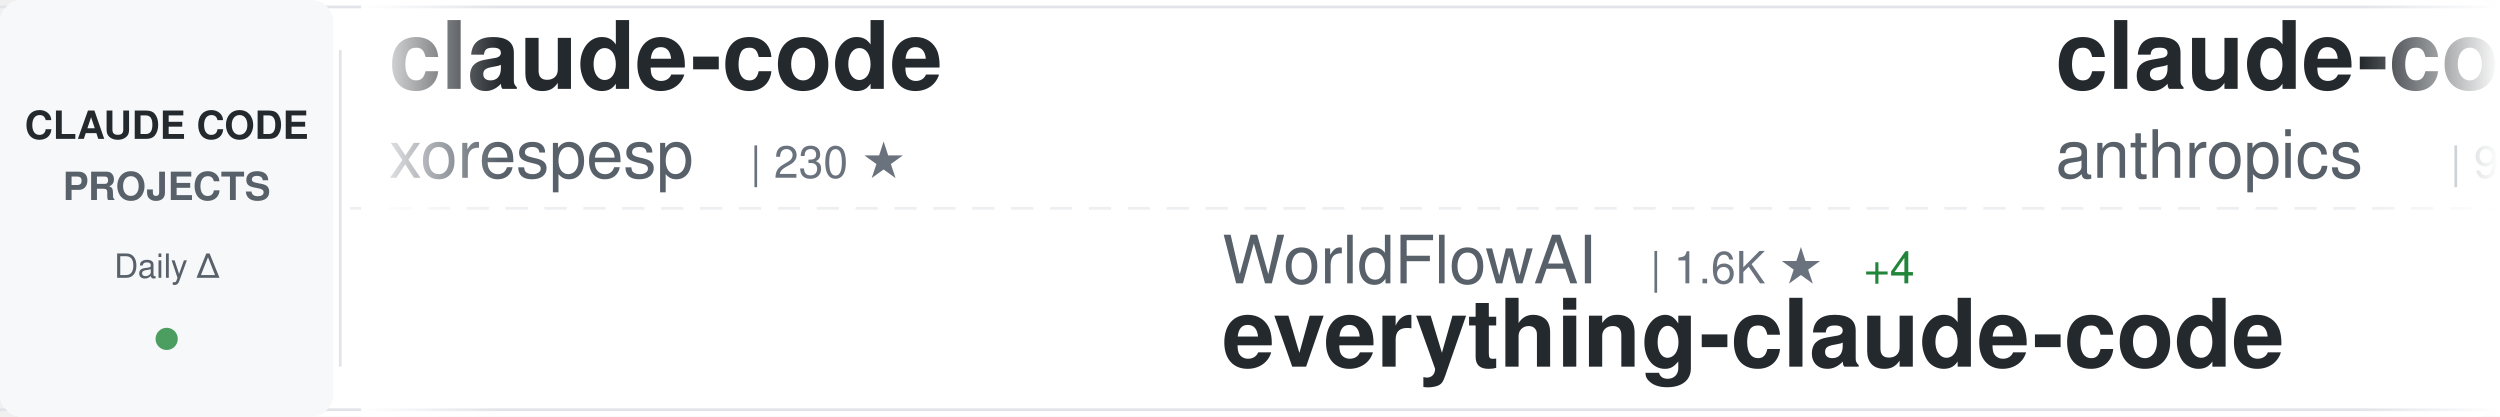
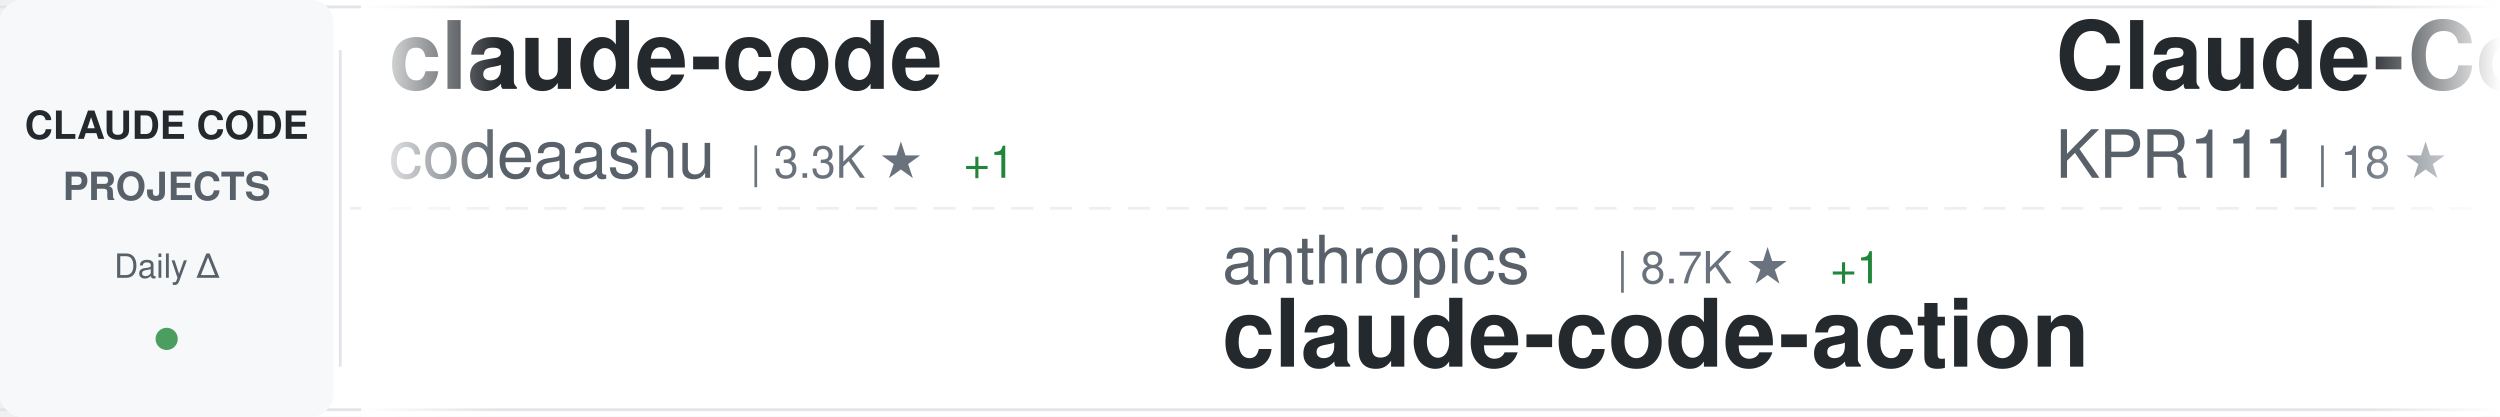
<svg xmlns="http://www.w3.org/2000/svg" width="900" height="150">
  <defs>
    <linearGradient id="awesomeLeftFade" x1="0%" y1="0%" x2="100%" y2="0%">
      <stop offset="0%" style="stop-color:#ffffff;stop-opacity:1" />
      <stop offset="100%" style="stop-color:#ffffff;stop-opacity:0" />
    </linearGradient>
    <linearGradient id="awesomeRightFade" x1="0%" y1="0%" x2="100%" y2="0%">
      <stop offset="0%" style="stop-color:#ffffff;stop-opacity:0" />
      <stop offset="100%" style="stop-color:#ffffff;stop-opacity:1" />
    </linearGradient>
  </defs>
  <rect width="900" height="150" fill="#ffffff" rx="8" />
  <rect x="0" y="2" width="900" height="1" fill="#e1e4e8" />
  <rect x="0" y="147" width="900" height="1" fill="#e1e4e8" />
  <line x1="0" y1="75" x2="900" y2="75" stroke="#e1e4e8" stroke-width="1" stroke-dasharray="8 6" opacity="0.6" />
  <rect x="0" y="0" width="120" height="150" fill="#f6f8fa" rx="8" />
  <text x="60" y="50" font-family="-apple-system, BlinkMacSystemFont, 'Segoe UI', Helvetica, Arial, sans-serif" font-size="14" font-weight="600" fill="#24292e" text-anchor="middle">CLAUDE CODE</text>
  <text x="60" y="72" font-family="-apple-system, BlinkMacSystemFont, 'Segoe UI', Helvetica, Arial, sans-serif" font-size="14" font-weight="600" fill="#586069" text-anchor="middle">PROJECTS</text>
  <text x="60" y="100" font-family="-apple-system, BlinkMacSystemFont, 'Segoe UI', Helvetica, Arial, sans-serif" font-size="12" font-weight="500" fill="#586069" text-anchor="middle">Daily Δ</text>
  <circle cx="60" cy="122" r="4" fill="#22863a" opacity="0.8" />
  <rect x="122" y="18" width="1" height="114" fill="#e1e4e8" />
  <clipPath id="awesomeTickerClip">
    <rect x="130" y="0" width="770" height="150" />
  </clipPath>
  <g clip-path="url(#awesomeTickerClip)">
    <g id="awesomeTickerItems">
      <animateTransform attributeName="transform" attributeType="XML" type="translate" from="0 0" to="-3000 0" dur="54s" repeatCount="indefinite" />
      <g transform="translate(0, 0)">
        <text x="140" y="32" font-family="-apple-system, BlinkMacSystemFont, 'Segoe UI', Helvetica, Arial, sans-serif" font-size="34" font-weight="600" fill="#24292e">claude-code</text>
-         <text x="140" y="64" font-family="-apple-system, BlinkMacSystemFont, 'Segoe UI', Helvetica, Arial, sans-serif" font-size="24" font-weight="400" fill="#586069">xorespesp</text>
-         <text x="270" y="64" font-family="-apple-system, BlinkMacSystemFont, 'Segoe UI', Helvetica, Arial, sans-serif" font-size="16" font-weight="500" fill="#6a737d">| 230 ★</text>
+         <text x="140" y="64" font-family="-apple-system, BlinkMacSystemFont, 'Segoe UI', Helvetica, Arial, sans-serif" font-size="24" font-weight="400" fill="#586069">codeaashu</text>
+         <text x="270" y="64" font-family="-apple-system, BlinkMacSystemFont, 'Segoe UI', Helvetica, Arial, sans-serif" font-size="16" font-weight="500" fill="#6a737d">| 3.3K ★</text>
+         <text x="347" y="64" font-family="-apple-system, BlinkMacSystemFont, 'Segoe UI', Helvetica, Arial, sans-serif" font-size="16" font-weight="500" fill="#22863a"> +1</text>
      </g>
      <g transform="translate(300, 0)">
-         <text x="140" y="102" font-family="-apple-system, BlinkMacSystemFont, 'Segoe UI', Helvetica, Arial, sans-serif" font-size="24" font-weight="400" fill="#586069">WorldFlowAI</text>
-         <text x="294" y="102" font-family="-apple-system, BlinkMacSystemFont, 'Segoe UI', Helvetica, Arial, sans-serif" font-size="16" font-weight="500" fill="#6a737d">| 1.6K ★</text>
-         <text x="371" y="102" font-family="-apple-system, BlinkMacSystemFont, 'Segoe UI', Helvetica, Arial, sans-serif" font-size="16" font-weight="500" fill="#22863a"> +4</text>
-         <text x="140" y="132" font-family="-apple-system, BlinkMacSystemFont, 'Segoe UI', Helvetica, Arial, sans-serif" font-size="34" font-weight="600" fill="#24292e">everything-claude-code</text>
+         <text x="140" y="102" font-family="-apple-system, BlinkMacSystemFont, 'Segoe UI', Helvetica, Arial, sans-serif" font-size="24" font-weight="400" fill="#586069">anthropics</text>
+         <text x="282" y="102" font-family="-apple-system, BlinkMacSystemFont, 'Segoe UI', Helvetica, Arial, sans-serif" font-size="16" font-weight="500" fill="#6a737d">| 8.7K ★</text>
+         <text x="359" y="102" font-family="-apple-system, BlinkMacSystemFont, 'Segoe UI', Helvetica, Arial, sans-serif" font-size="16" font-weight="500" fill="#22863a"> +1</text>
+         <text x="140" y="132" font-family="-apple-system, BlinkMacSystemFont, 'Segoe UI', Helvetica, Arial, sans-serif" font-size="34" font-weight="600" fill="#24292e">claude-code-action</text>
      </g>
      <g transform="translate(600, 0)">
-         <text x="140" y="32" font-family="-apple-system, BlinkMacSystemFont, 'Segoe UI', Helvetica, Arial, sans-serif" font-size="34" font-weight="600" fill="#24292e">claude-code-base-action</text>
-         <text x="140" y="64" font-family="-apple-system, BlinkMacSystemFont, 'Segoe UI', Helvetica, Arial, sans-serif" font-size="24" font-weight="400" fill="#586069">anthropics</text>
-         <text x="282" y="64" font-family="-apple-system, BlinkMacSystemFont, 'Segoe UI', Helvetica, Arial, sans-serif" font-size="16" font-weight="500" fill="#6a737d">| 952 ★</text>
-         <text x="350" y="64" font-family="-apple-system, BlinkMacSystemFont, 'Segoe UI', Helvetica, Arial, sans-serif" font-size="16" font-weight="500" fill="#22863a"> +1</text>
+         <text x="140" y="32" font-family="-apple-system, BlinkMacSystemFont, 'Segoe UI', Helvetica, Arial, sans-serif" font-size="34" font-weight="600" fill="#24292e">Claude-Code</text>
+         <text x="140" y="64" font-family="-apple-system, BlinkMacSystemFont, 'Segoe UI', Helvetica, Arial, sans-serif" font-size="24" font-weight="400" fill="#586069">KPR111</text>
+         <text x="234" y="64" font-family="-apple-system, BlinkMacSystemFont, 'Segoe UI', Helvetica, Arial, sans-serif" font-size="16" font-weight="500" fill="#6a737d">| 18 ★</text>
      </g>
      <g transform="translate(900, 0)">
-         <text x="140" y="102" font-family="-apple-system, BlinkMacSystemFont, 'Segoe UI', Helvetica, Arial, sans-serif" font-size="24" font-weight="400" fill="#586069">Yuyz0112</text>
-         <text x="258" y="102" font-family="-apple-system, BlinkMacSystemFont, 'Segoe UI', Helvetica, Arial, sans-serif" font-size="16" font-weight="500" fill="#6a737d">| 2.4K ★</text>
-         <text x="140" y="132" font-family="-apple-system, BlinkMacSystemFont, 'Segoe UI', Helvetica, Arial, sans-serif" font-size="34" font-weight="600" fill="#24292e">claude-code-reverse</text>
+         <text x="140" y="102" font-family="-apple-system, BlinkMacSystemFont, 'Segoe UI', Helvetica, Arial, sans-serif" font-size="24" font-weight="400" fill="#586069">repowise-dev</text>
+         <text x="306" y="102" font-family="-apple-system, BlinkMacSystemFont, 'Segoe UI', Helvetica, Arial, sans-serif" font-size="16" font-weight="500" fill="#6a737d">| 1.2K ★</text>
+         <text x="383" y="102" font-family="-apple-system, BlinkMacSystemFont, 'Segoe UI', Helvetica, Arial, sans-serif" font-size="16" font-weight="500" fill="#22863a"> +1</text>
+         <text x="140" y="132" font-family="-apple-system, BlinkMacSystemFont, 'Segoe UI', Helvetica, Arial, sans-serif" font-size="34" font-weight="600" fill="#24292e">claude-code-prompts</text>
      </g>
      <g transform="translate(1200, 0)">
-         <text x="140" y="32" font-family="-apple-system, BlinkMacSystemFont, 'Segoe UI', Helvetica, Arial, sans-serif" font-size="34" font-weight="600" fill="#24292e">ClaudeCodeAgents</text>
-         <text x="140" y="64" font-family="-apple-system, BlinkMacSystemFont, 'Segoe UI', Helvetica, Arial, sans-serif" font-size="24" font-weight="400" fill="#586069">darcyegb</text>
-         <text x="258" y="64" font-family="-apple-system, BlinkMacSystemFont, 'Segoe UI', Helvetica, Arial, sans-serif" font-size="16" font-weight="500" fill="#6a737d">| 760 ★</text>
+         <text x="140" y="32" font-family="-apple-system, BlinkMacSystemFont, 'Segoe UI', Helvetica, Arial, sans-serif" font-size="34" font-weight="600" fill="#24292e">claude-code-rev</text>
+         <text x="140" y="64" font-family="-apple-system, BlinkMacSystemFont, 'Segoe UI', Helvetica, Arial, sans-serif" font-size="24" font-weight="400" fill="#586069">oboard</text>
+         <text x="234" y="64" font-family="-apple-system, BlinkMacSystemFont, 'Segoe UI', Helvetica, Arial, sans-serif" font-size="16" font-weight="500" fill="#6a737d">| 3.3K ★</text>
      </g>
      <g transform="translate(1500, 0)">
-         <text x="140" y="102" font-family="-apple-system, BlinkMacSystemFont, 'Segoe UI', Helvetica, Arial, sans-serif" font-size="24" font-weight="400" fill="#586069">andrew-kramer-inno</text>
-         <text x="378" y="102" font-family="-apple-system, BlinkMacSystemFont, 'Segoe UI', Helvetica, Arial, sans-serif" font-size="16" font-weight="500" fill="#6a737d">| 594 ★</text>
-         <text x="140" y="132" font-family="-apple-system, BlinkMacSystemFont, 'Segoe UI', Helvetica, Arial, sans-serif" font-size="34" font-weight="600" fill="#24292e">claude-code-source-build</text>
+         <text x="140" y="102" font-family="-apple-system, BlinkMacSystemFont, 'Segoe UI', Helvetica, Arial, sans-serif" font-size="24" font-weight="400" fill="#586069">anthropics</text>
+         <text x="282" y="102" font-family="-apple-system, BlinkMacSystemFont, 'Segoe UI', Helvetica, Arial, sans-serif" font-size="16" font-weight="500" fill="#6a737d">| 171.1K ★</text>
+         <text x="377" y="102" font-family="-apple-system, BlinkMacSystemFont, 'Segoe UI', Helvetica, Arial, sans-serif" font-size="16" font-weight="500" fill="#22863a"> +44</text>
+         <text x="140" y="132" font-family="-apple-system, BlinkMacSystemFont, 'Segoe UI', Helvetica, Arial, sans-serif" font-size="34" font-weight="600" fill="#24292e">skills</text>
      </g>
      <g transform="translate(1800, 0)">
-         <text x="140" y="32" font-family="-apple-system, BlinkMacSystemFont, 'Segoe UI', Helvetica, Arial, sans-serif" font-size="34" font-weight="600" fill="#24292e">my-claude-code-setup</text>
-         <text x="140" y="64" font-family="-apple-system, BlinkMacSystemFont, 'Segoe UI', Helvetica, Arial, sans-serif" font-size="24" font-weight="400" fill="#586069">centminmod</text>
-         <text x="282" y="64" font-family="-apple-system, BlinkMacSystemFont, 'Segoe UI', Helvetica, Arial, sans-serif" font-size="16" font-weight="500" fill="#6a737d">| 2.6K ★</text>
+         <text x="140" y="32" font-family="-apple-system, BlinkMacSystemFont, 'Segoe UI', Helvetica, Arial, sans-serif" font-size="34" font-weight="600" fill="#24292e">claude-code-guide</text>
+         <text x="140" y="64" font-family="-apple-system, BlinkMacSystemFont, 'Segoe UI', Helvetica, Arial, sans-serif" font-size="24" font-weight="400" fill="#586069">zebbern</text>
+         <text x="246" y="64" font-family="-apple-system, BlinkMacSystemFont, 'Segoe UI', Helvetica, Arial, sans-serif" font-size="16" font-weight="500" fill="#6a737d">| 4.6K ★</text>
      </g>
      <g transform="translate(2100, 0)">
-         <text x="140" y="102" font-family="-apple-system, BlinkMacSystemFont, 'Segoe UI', Helvetica, Arial, sans-serif" font-size="24" font-weight="400" fill="#586069">OneRedOak</text>
-         <text x="270" y="102" font-family="-apple-system, BlinkMacSystemFont, 'Segoe UI', Helvetica, Arial, sans-serif" font-size="16" font-weight="500" fill="#6a737d">| 3.9K ★</text>
-         <text x="140" y="132" font-family="-apple-system, BlinkMacSystemFont, 'Segoe UI', Helvetica, Arial, sans-serif" font-size="34" font-weight="600" fill="#24292e">claude-code-workflows</text>
+         <text x="140" y="102" font-family="-apple-system, BlinkMacSystemFont, 'Segoe UI', Helvetica, Arial, sans-serif" font-size="24" font-weight="400" fill="#586069">shareAI-lab</text>
+         <text x="294" y="102" font-family="-apple-system, BlinkMacSystemFont, 'Segoe UI', Helvetica, Arial, sans-serif" font-size="16" font-weight="500" fill="#6a737d">| 75.0K ★</text>
+         <text x="380" y="102" font-family="-apple-system, BlinkMacSystemFont, 'Segoe UI', Helvetica, Arial, sans-serif" font-size="16" font-weight="500" fill="#22863a"> +23</text>
+         <text x="140" y="132" font-family="-apple-system, BlinkMacSystemFont, 'Segoe UI', Helvetica, Arial, sans-serif" font-size="34" font-weight="600" fill="#24292e">learn-claude-code</text>
      </g>
      <g transform="translate(2400, 0)">
-         <text x="140" y="32" font-family="-apple-system, BlinkMacSystemFont, 'Segoe UI', Helvetica, Arial, sans-serif" font-size="34" font-weight="600" fill="#24292e">claude-code</text>
-         <text x="140" y="64" font-family="-apple-system, BlinkMacSystemFont, 'Segoe UI', Helvetica, Arial, sans-serif" font-size="24" font-weight="400" fill="#586069">freestylefly</text>
-         <text x="306" y="64" font-family="-apple-system, BlinkMacSystemFont, 'Segoe UI', Helvetica, Arial, sans-serif" font-size="16" font-weight="500" fill="#6a737d">| 128 ★</text>
+         <text x="140" y="32" font-family="-apple-system, BlinkMacSystemFont, 'Segoe UI', Helvetica, Arial, sans-serif" font-size="34" font-weight="600" fill="#24292e">claude-code-templates</text>
+         <text x="140" y="64" font-family="-apple-system, BlinkMacSystemFont, 'Segoe UI', Helvetica, Arial, sans-serif" font-size="24" font-weight="400" fill="#586069">davila7</text>
+         <text x="246" y="64" font-family="-apple-system, BlinkMacSystemFont, 'Segoe UI', Helvetica, Arial, sans-serif" font-size="16" font-weight="500" fill="#6a737d">| 30.3K ★</text>
+         <text x="332" y="64" font-family="-apple-system, BlinkMacSystemFont, 'Segoe UI', Helvetica, Arial, sans-serif" font-size="16" font-weight="500" fill="#22863a"> +4</text>
      </g>
      <g transform="translate(2700, 0)">
-         <text x="140" y="102" font-family="-apple-system, BlinkMacSystemFont, 'Segoe UI', Helvetica, Arial, sans-serif" font-size="24" font-weight="400" fill="#586069">zstmfhy</text>
-         <text x="246" y="102" font-family="-apple-system, BlinkMacSystemFont, 'Segoe UI', Helvetica, Arial, sans-serif" font-size="16" font-weight="500" fill="#6a737d">| 190 ★</text>
-         <text x="140" y="132" font-family="-apple-system, BlinkMacSystemFont, 'Segoe UI', Helvetica, Arial, sans-serif" font-size="34" font-weight="600" fill="#24292e">Claude-code</text>
+         <text x="140" y="102" font-family="-apple-system, BlinkMacSystemFont, 'Segoe UI', Helvetica, Arial, sans-serif" font-size="24" font-weight="400" fill="#586069">AICoderTudou</text>
+         <text x="306" y="102" font-family="-apple-system, BlinkMacSystemFont, 'Segoe UI', Helvetica, Arial, sans-serif" font-size="16" font-weight="500" fill="#6a737d">| 496 ★</text>
+         <text x="140" y="132" font-family="-apple-system, BlinkMacSystemFont, 'Segoe UI', Helvetica, Arial, sans-serif" font-size="34" font-weight="600" fill="#24292e">claude-code-tudou</text>
      </g>
      <g transform="translate(3000, 0)">
        <text x="140" y="32" font-family="-apple-system, BlinkMacSystemFont, 'Segoe UI', Helvetica, Arial, sans-serif" font-size="34" font-weight="600" fill="#24292e">claude-code</text>
-         <text x="140" y="64" font-family="-apple-system, BlinkMacSystemFont, 'Segoe UI', Helvetica, Arial, sans-serif" font-size="24" font-weight="400" fill="#586069">xorespesp</text>
-         <text x="270" y="64" font-family="-apple-system, BlinkMacSystemFont, 'Segoe UI', Helvetica, Arial, sans-serif" font-size="16" font-weight="500" fill="#6a737d">| 230 ★</text>
+         <text x="140" y="64" font-family="-apple-system, BlinkMacSystemFont, 'Segoe UI', Helvetica, Arial, sans-serif" font-size="24" font-weight="400" fill="#586069">codeaashu</text>
+         <text x="270" y="64" font-family="-apple-system, BlinkMacSystemFont, 'Segoe UI', Helvetica, Arial, sans-serif" font-size="16" font-weight="500" fill="#6a737d">| 3.3K ★</text>
+         <text x="347" y="64" font-family="-apple-system, BlinkMacSystemFont, 'Segoe UI', Helvetica, Arial, sans-serif" font-size="16" font-weight="500" fill="#22863a"> +1</text>
      </g>
      <g transform="translate(3300, 0)">
-         <text x="140" y="102" font-family="-apple-system, BlinkMacSystemFont, 'Segoe UI', Helvetica, Arial, sans-serif" font-size="24" font-weight="400" fill="#586069">WorldFlowAI</text>
-         <text x="294" y="102" font-family="-apple-system, BlinkMacSystemFont, 'Segoe UI', Helvetica, Arial, sans-serif" font-size="16" font-weight="500" fill="#6a737d">| 1.6K ★</text>
-         <text x="371" y="102" font-family="-apple-system, BlinkMacSystemFont, 'Segoe UI', Helvetica, Arial, sans-serif" font-size="16" font-weight="500" fill="#22863a"> +4</text>
-         <text x="140" y="132" font-family="-apple-system, BlinkMacSystemFont, 'Segoe UI', Helvetica, Arial, sans-serif" font-size="34" font-weight="600" fill="#24292e">everything-claude-code</text>
+         <text x="140" y="102" font-family="-apple-system, BlinkMacSystemFont, 'Segoe UI', Helvetica, Arial, sans-serif" font-size="24" font-weight="400" fill="#586069">anthropics</text>
+         <text x="282" y="102" font-family="-apple-system, BlinkMacSystemFont, 'Segoe UI', Helvetica, Arial, sans-serif" font-size="16" font-weight="500" fill="#6a737d">| 8.7K ★</text>
+         <text x="359" y="102" font-family="-apple-system, BlinkMacSystemFont, 'Segoe UI', Helvetica, Arial, sans-serif" font-size="16" font-weight="500" fill="#22863a"> +1</text>
+         <text x="140" y="132" font-family="-apple-system, BlinkMacSystemFont, 'Segoe UI', Helvetica, Arial, sans-serif" font-size="34" font-weight="600" fill="#24292e">claude-code-action</text>
      </g>
      <g transform="translate(3600, 0)">
-         <text x="140" y="32" font-family="-apple-system, BlinkMacSystemFont, 'Segoe UI', Helvetica, Arial, sans-serif" font-size="34" font-weight="600" fill="#24292e">claude-code-base-action</text>
-         <text x="140" y="64" font-family="-apple-system, BlinkMacSystemFont, 'Segoe UI', Helvetica, Arial, sans-serif" font-size="24" font-weight="400" fill="#586069">anthropics</text>
-         <text x="282" y="64" font-family="-apple-system, BlinkMacSystemFont, 'Segoe UI', Helvetica, Arial, sans-serif" font-size="16" font-weight="500" fill="#6a737d">| 952 ★</text>
-         <text x="350" y="64" font-family="-apple-system, BlinkMacSystemFont, 'Segoe UI', Helvetica, Arial, sans-serif" font-size="16" font-weight="500" fill="#22863a"> +1</text>
+         <text x="140" y="32" font-family="-apple-system, BlinkMacSystemFont, 'Segoe UI', Helvetica, Arial, sans-serif" font-size="34" font-weight="600" fill="#24292e">Claude-Code</text>
+         <text x="140" y="64" font-family="-apple-system, BlinkMacSystemFont, 'Segoe UI', Helvetica, Arial, sans-serif" font-size="24" font-weight="400" fill="#586069">KPR111</text>
+         <text x="234" y="64" font-family="-apple-system, BlinkMacSystemFont, 'Segoe UI', Helvetica, Arial, sans-serif" font-size="16" font-weight="500" fill="#6a737d">| 18 ★</text>
      </g>
      <g transform="translate(3900, 0)">
-         <text x="140" y="102" font-family="-apple-system, BlinkMacSystemFont, 'Segoe UI', Helvetica, Arial, sans-serif" font-size="24" font-weight="400" fill="#586069">Yuyz0112</text>
-         <text x="258" y="102" font-family="-apple-system, BlinkMacSystemFont, 'Segoe UI', Helvetica, Arial, sans-serif" font-size="16" font-weight="500" fill="#6a737d">| 2.4K ★</text>
-         <text x="140" y="132" font-family="-apple-system, BlinkMacSystemFont, 'Segoe UI', Helvetica, Arial, sans-serif" font-size="34" font-weight="600" fill="#24292e">claude-code-reverse</text>
+         <text x="140" y="102" font-family="-apple-system, BlinkMacSystemFont, 'Segoe UI', Helvetica, Arial, sans-serif" font-size="24" font-weight="400" fill="#586069">repowise-dev</text>
+         <text x="306" y="102" font-family="-apple-system, BlinkMacSystemFont, 'Segoe UI', Helvetica, Arial, sans-serif" font-size="16" font-weight="500" fill="#6a737d">| 1.2K ★</text>
+         <text x="383" y="102" font-family="-apple-system, BlinkMacSystemFont, 'Segoe UI', Helvetica, Arial, sans-serif" font-size="16" font-weight="500" fill="#22863a"> +1</text>
+         <text x="140" y="132" font-family="-apple-system, BlinkMacSystemFont, 'Segoe UI', Helvetica, Arial, sans-serif" font-size="34" font-weight="600" fill="#24292e">claude-code-prompts</text>
      </g>
    </g>
  </g>
  <rect x="130" y="0" width="50" height="150" fill="url(#awesomeLeftFade)" />
  <rect x="850" y="0" width="50" height="150" fill="url(#awesomeRightFade)" />
</svg>
